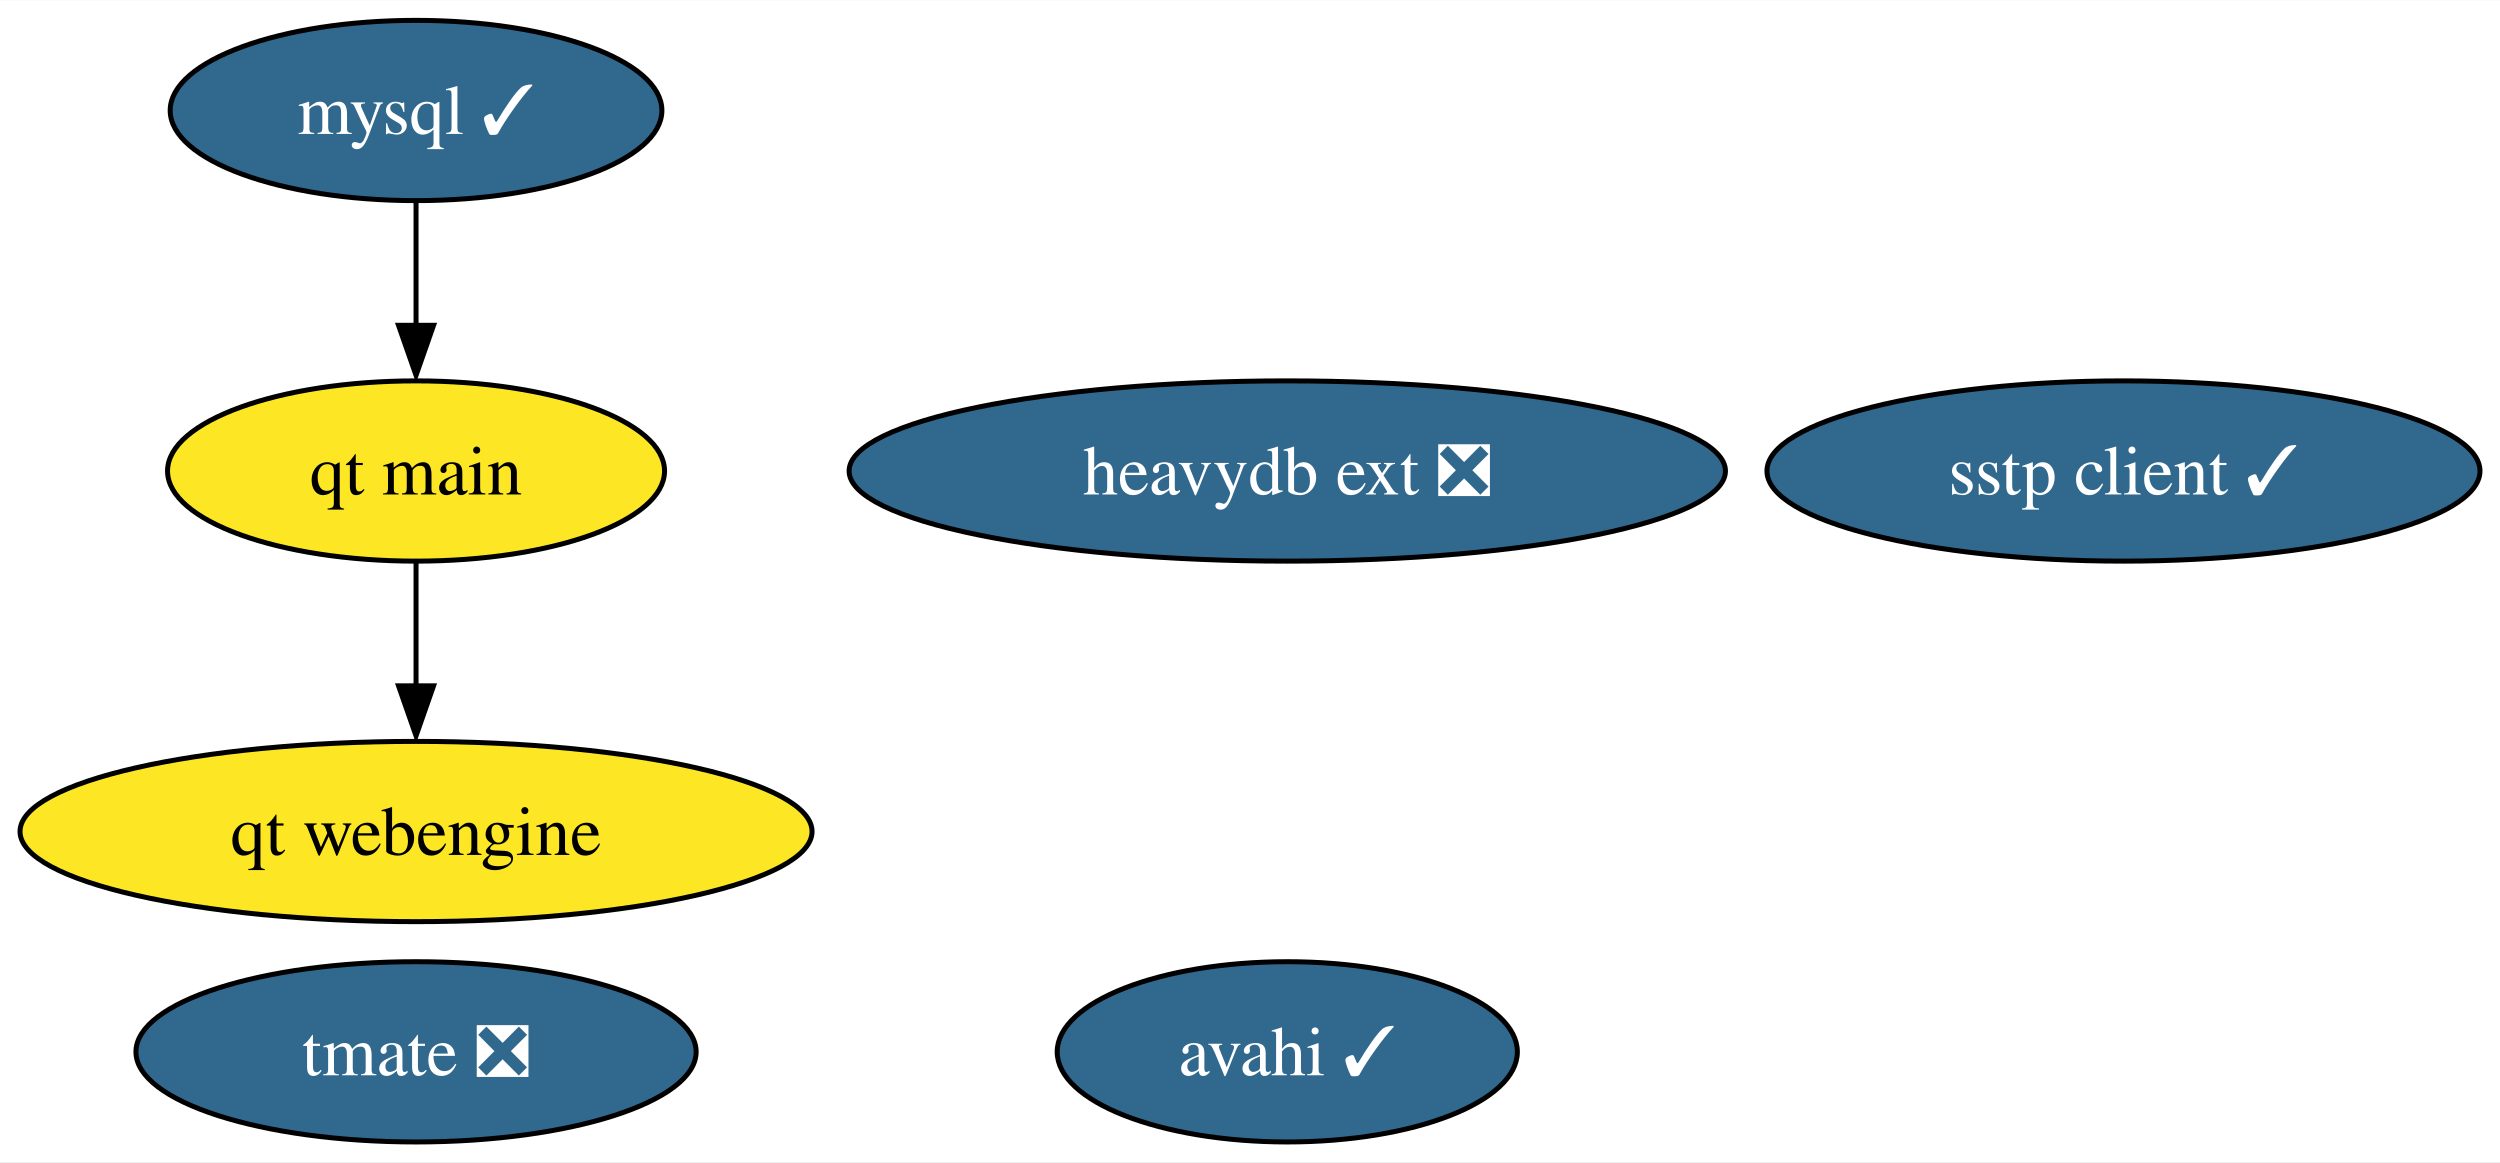
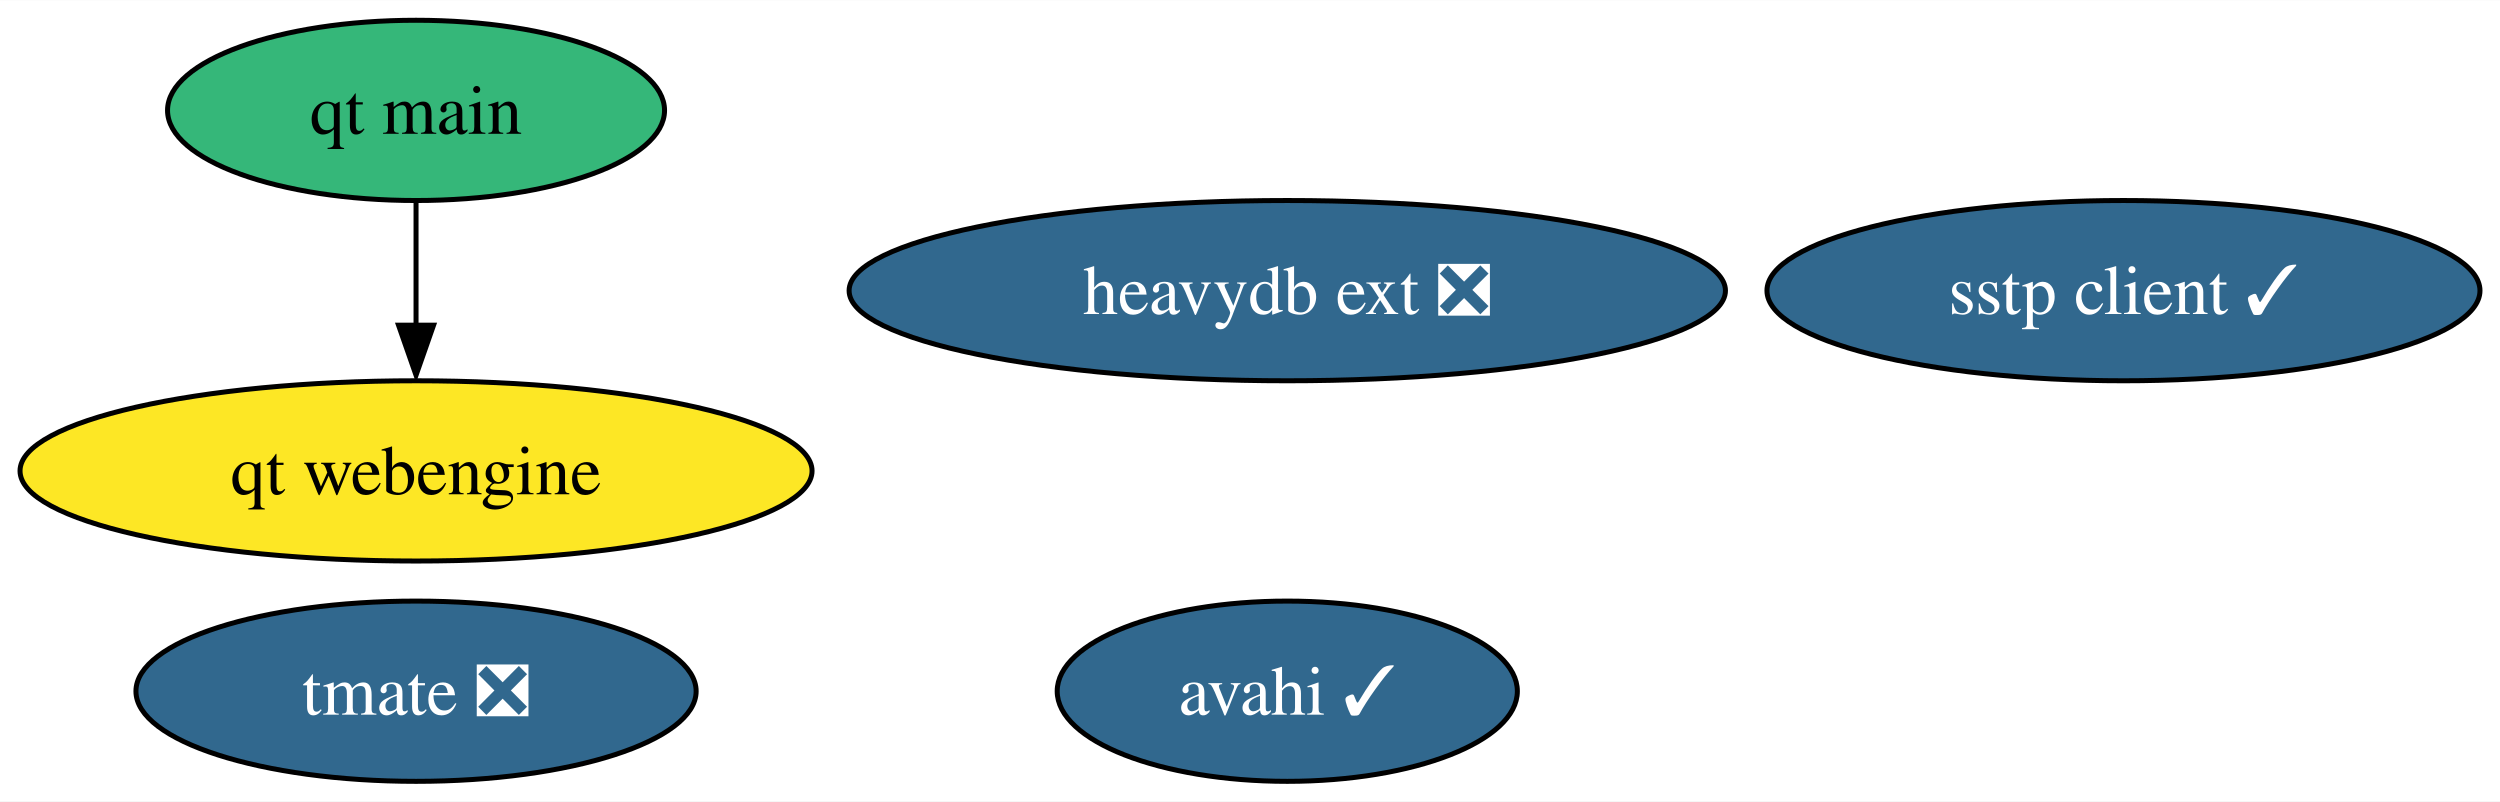
- <svg xmlns="http://www.w3.org/2000/svg" xmlns:xlink="http://www.w3.org/1999/xlink" width="499pt" height="232pt" viewBox="0.00 0.00 499.29 232.00">
-   <g id="graph0" class="graph" transform="scale(1 1) rotate(0) translate(4 228)">
-     <polygon fill="white" stroke="none" points="-4,4 -4,-228 495.29,-228 495.29,4 -4,4" />
+ <svg xmlns="http://www.w3.org/2000/svg" xmlns:xlink="http://www.w3.org/1999/xlink" width="499pt" height="160pt" viewBox="0.00 0.00 499.29 160.00">
+   <g id="graph0" class="graph" transform="scale(1 1) rotate(0) translate(4 156)">
+     <polygon fill="white" stroke="none" points="-4,4 -4,-156 495.29,-156 495.29,4 -4,4" />
    <g id="node1" class="node">
      <g id="a_node1">
-         <a xlink:href="https://github.com/conda-forge/mysql-feedstock/pull/76" xlink:title="mysql ✓">
-           <ellipse fill="#31688e" stroke="black" cx="79.09" cy="-206" rx="49.1" ry="18" />
-           <text text-anchor="middle" x="79.09" y="-201.32" font-family="Times,serif" font-size="14.00" fill="white">mysql ✓</text>
+         <a xlink:href="https://github.com/conda-forge/sstp-client-feedstock/pull/13" xlink:title="sstp client ✓">
+           <ellipse fill="#31688e" stroke="black" cx="420.09" cy="-98" rx="71.2" ry="18" />
+           <text text-anchor="middle" x="420.09" y="-93.33" font-family="Times,serif" font-size="14.00" fill="white">sstp client ✓</text>
        </a>
      </g>
    </g>
-     <g id="node5" class="node">
-       <g id="a_node5">
-         <a xlink:href="https://github.com/conda-forge/qt-main-feedstock" xlink:title="qt main">
-           <ellipse fill="#fde725" stroke="black" cx="79.09" cy="-134" rx="49.63" ry="18" />
-           <text text-anchor="middle" x="79.09" y="-129.32" font-family="Times,serif" font-size="14.00">qt main</text>
-         </a>
-       </g>
-     </g>
-     <g id="edge1" class="edge">
-       <path fill="none" stroke="black" d="M79.09,-187.7C79.09,-180.24 79.09,-171.32 79.09,-162.97" />
-       <polygon fill="black" stroke="black" points="82.59,-163.1 79.09,-153.1 75.59,-163.1 82.59,-163.1" />
-     </g>
    <g id="node2" class="node">
      <g id="a_node2">
-         <a xlink:href="https://github.com/conda-forge/sstp-client-feedstock/pull/13" xlink:title="sstp client ✓">
-           <ellipse fill="#31688e" stroke="black" cx="420.09" cy="-134" rx="71.2" ry="18" />
-           <text text-anchor="middle" x="420.09" y="-129.32" font-family="Times,serif" font-size="14.00" fill="white">sstp client ✓</text>
-         </a>
-       </g>
-     </g>
-     <g id="node3" class="node">
-       <g id="a_node3">
        <a xlink:href="https://github.com/conda-forge/avahi-feedstock/pull/12" xlink:title="avahi ✓">
          <ellipse fill="#31688e" stroke="black" cx="253.09" cy="-18" rx="45.95" ry="18" />
          <text text-anchor="middle" x="253.09" y="-13.32" font-family="Times,serif" font-size="14.00" fill="white">avahi ✓</text>
        </a>
      </g>
    </g>
-     <g id="node4" class="node">
-       <g id="a_node4">
+     <g id="node3" class="node">
+       <g id="a_node3">
        <a xlink:href="https://github.com/conda-forge/tmate-feedstock/pull/17" xlink:title="tmate ❎">
          <ellipse fill="#31688e" stroke="black" cx="79.09" cy="-18" rx="55.94" ry="18" />
          <text text-anchor="middle" x="79.09" y="-13.32" font-family="Times,serif" font-size="14.00" fill="white">tmate ❎</text>
        </a>
      </g>
    </g>
-     <g id="node6" class="node">
-       <g id="a_node6">
+     <g id="node4" class="node">
+       <g id="a_node4">
+         <a xlink:href="https://github.com/conda-forge/qt-main-feedstock" xlink:title="qt main">
+           <ellipse fill="#35b779" stroke="black" cx="79.09" cy="-134" rx="49.63" ry="18" />
+           <text text-anchor="middle" x="79.09" y="-129.32" font-family="Times,serif" font-size="14.00">qt main</text>
+         </a>
+       </g>
+     </g>
+     <g id="node5" class="node">
+       <g id="a_node5">
        <a xlink:href="https://github.com/conda-forge/qt-webengine-feedstock" xlink:title="qt webengine">
          <ellipse fill="#fde725" stroke="black" cx="79.09" cy="-62" rx="79.09" ry="18" />
          <text text-anchor="middle" x="79.09" y="-57.33" font-family="Times,serif" font-size="14.00">qt webengine</text>
        </a>
      </g>
    </g>
-     <g id="edge2" class="edge">
+     <g id="edge1" class="edge">
      <path fill="none" stroke="black" d="M79.09,-115.7C79.09,-108.24 79.09,-99.32 79.09,-90.97" />
      <polygon fill="black" stroke="black" points="82.59,-91.1 79.09,-81.1 75.59,-91.1 82.59,-91.1" />
    </g>
-     <g id="node7" class="node">
-       <g id="a_node7">
+     <g id="node6" class="node">
+       <g id="a_node6">
        <a xlink:href="https://github.com/conda-forge/heavydb-ext-feedstock/pull/45" xlink:title="heavydb ext ❎">
-           <ellipse fill="#31688e" stroke="black" cx="253.09" cy="-134" rx="87.51" ry="18" />
-           <text text-anchor="middle" x="253.09" y="-129.32" font-family="Times,serif" font-size="14.00" fill="white">heavydb ext ❎</text>
+           <ellipse fill="#31688e" stroke="black" cx="253.09" cy="-98" rx="87.51" ry="18" />
+           <text text-anchor="middle" x="253.09" y="-93.33" font-family="Times,serif" font-size="14.00" fill="white">heavydb ext ❎</text>
        </a>
      </g>
    </g>
  </g>
</svg>
